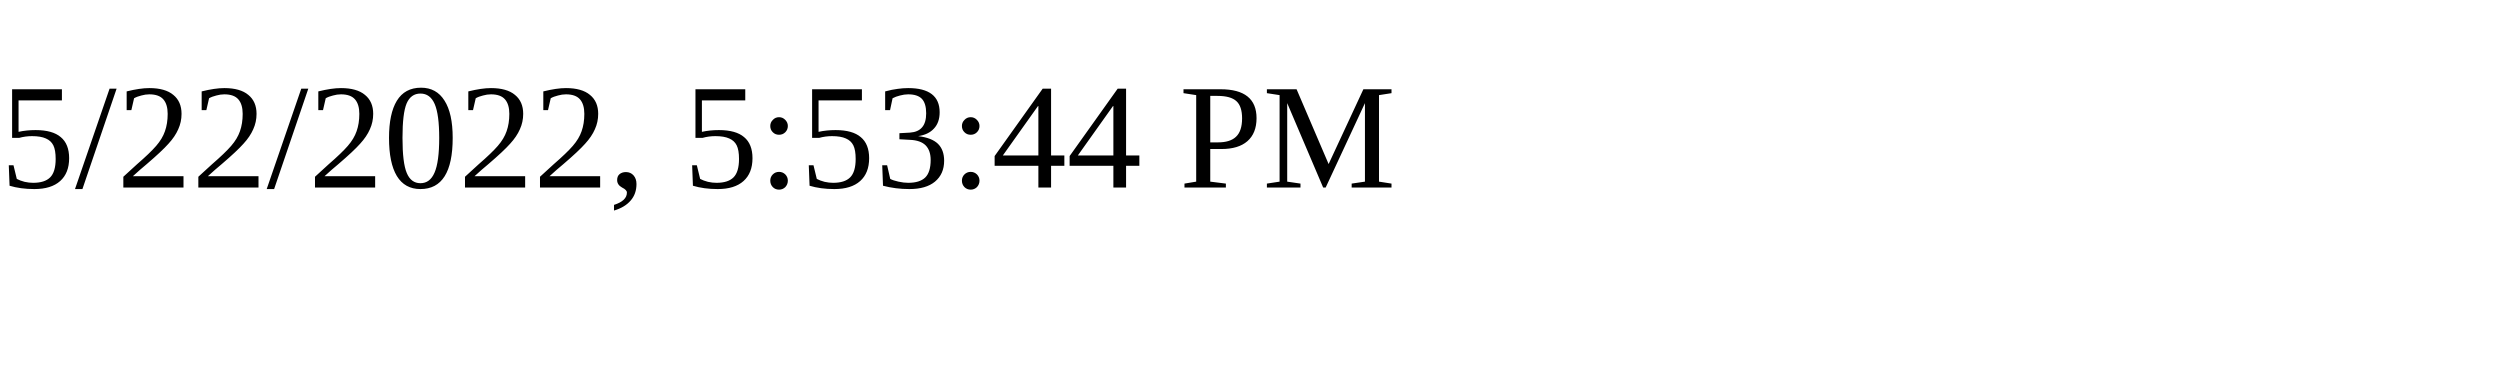
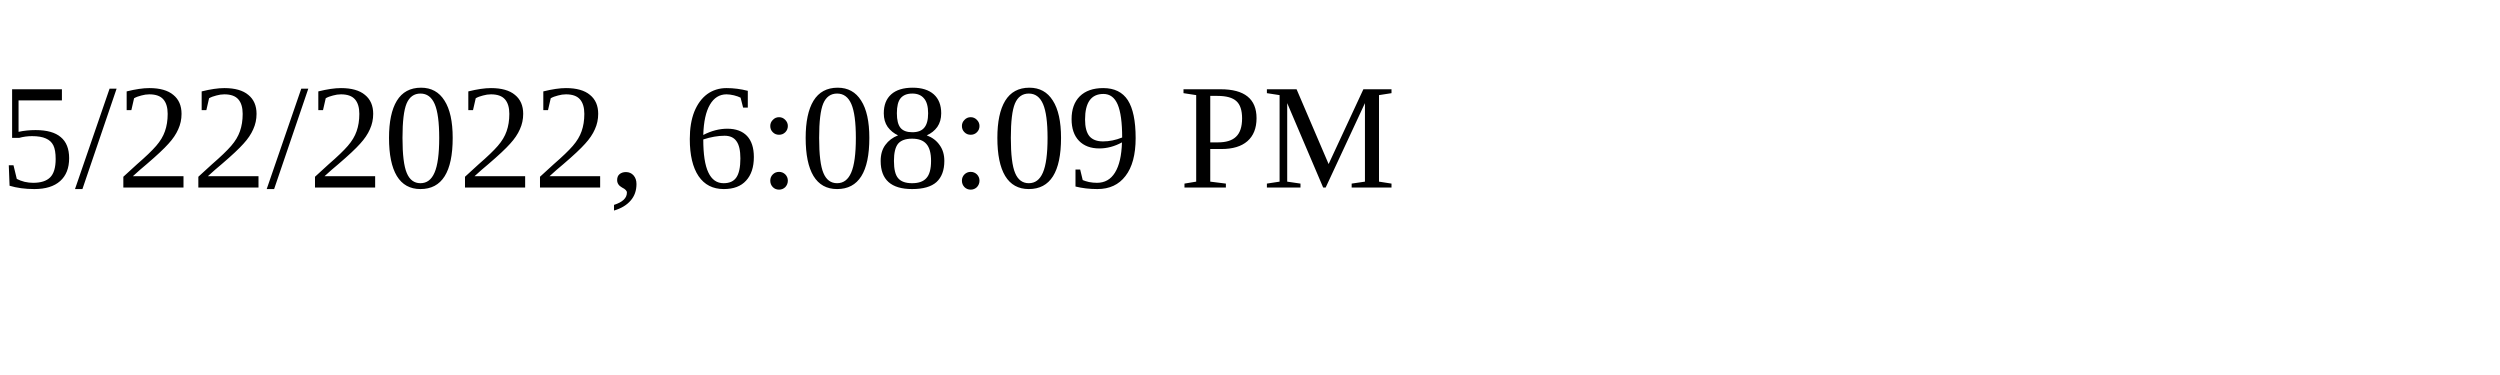
<svg xmlns="http://www.w3.org/2000/svg" height="30" width="200">
-   <text x="0" y="15">5/22/2022, 5:53:44 PM</text>
+   <text x="0" y="15">5/22/2022, 6:08:09 PM</text>
</svg>
